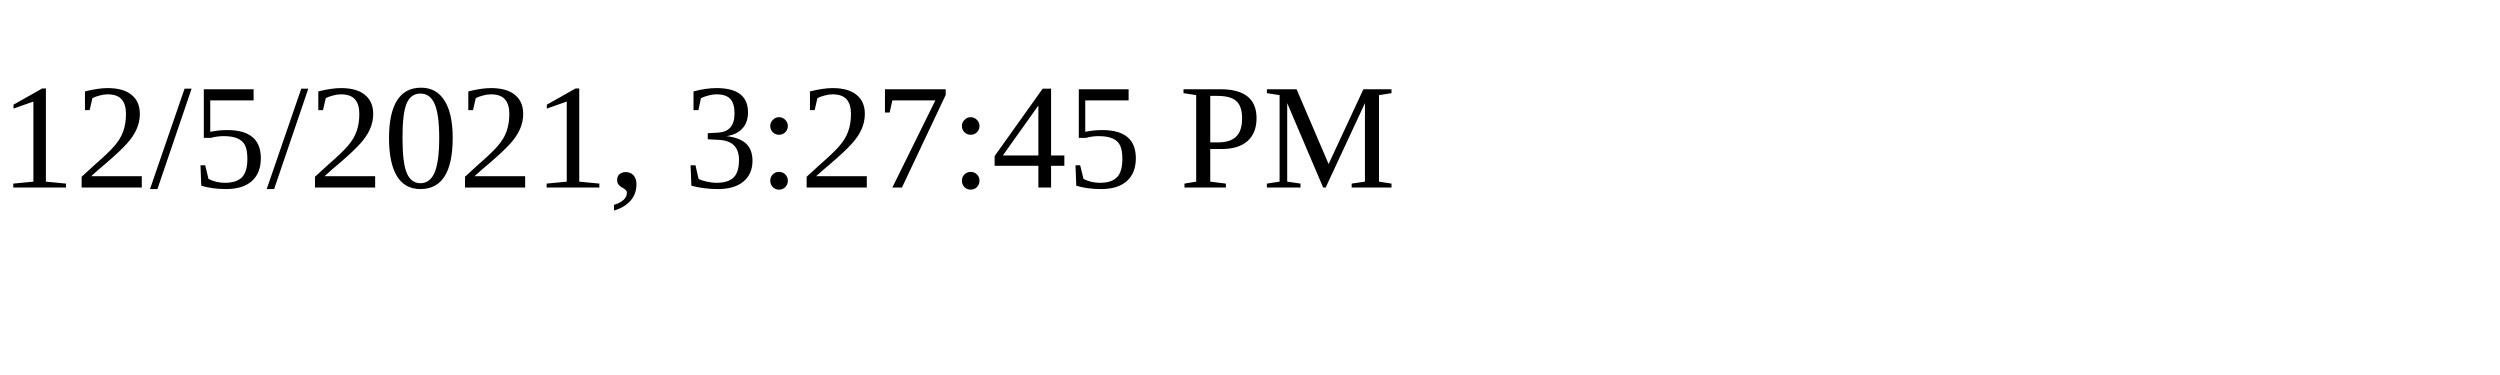
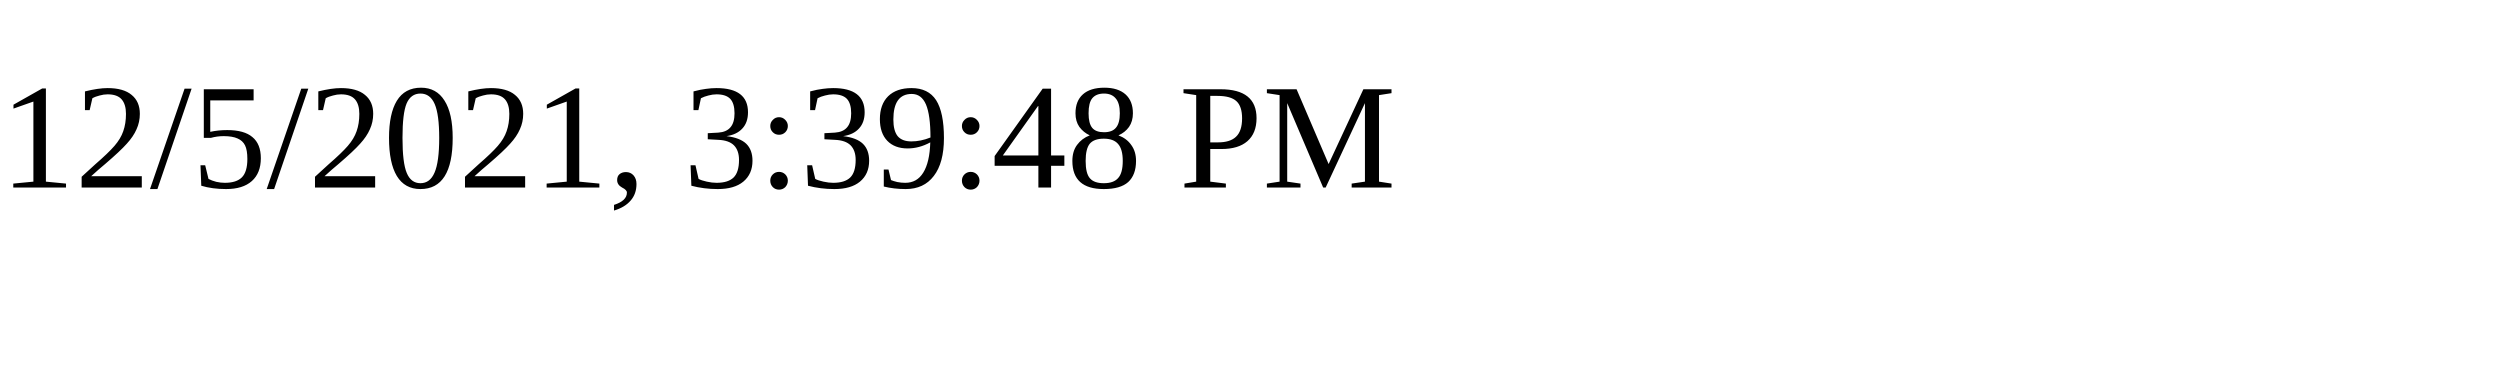
<svg xmlns="http://www.w3.org/2000/svg" height="30" width="200">
-   <text x="0" y="15">12/5/2021, 3:27:45 PM</text>
+   <text x="0" y="15">12/5/2021, 3:39:48 PM</text>
</svg>
